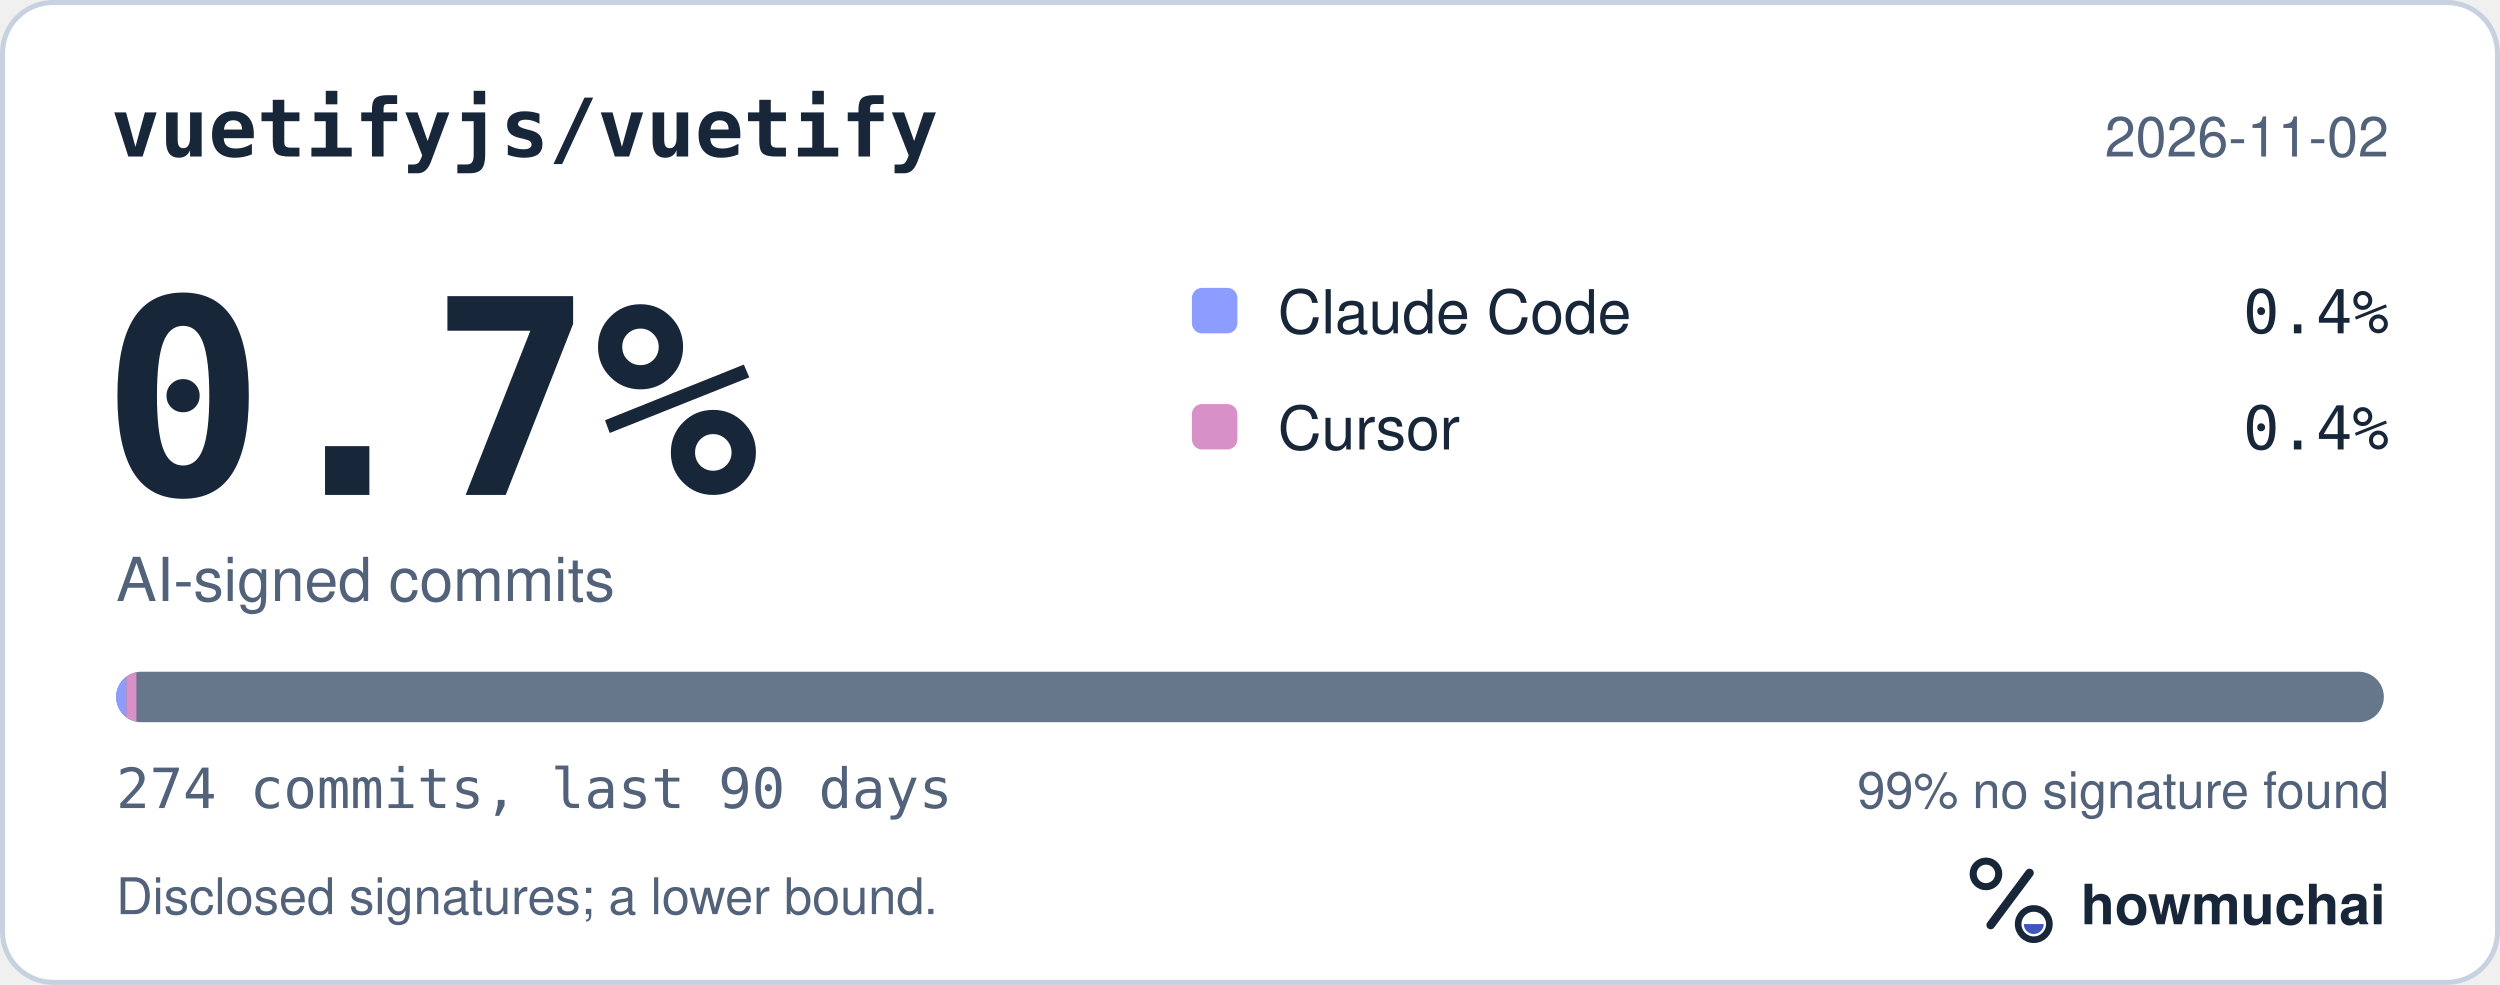
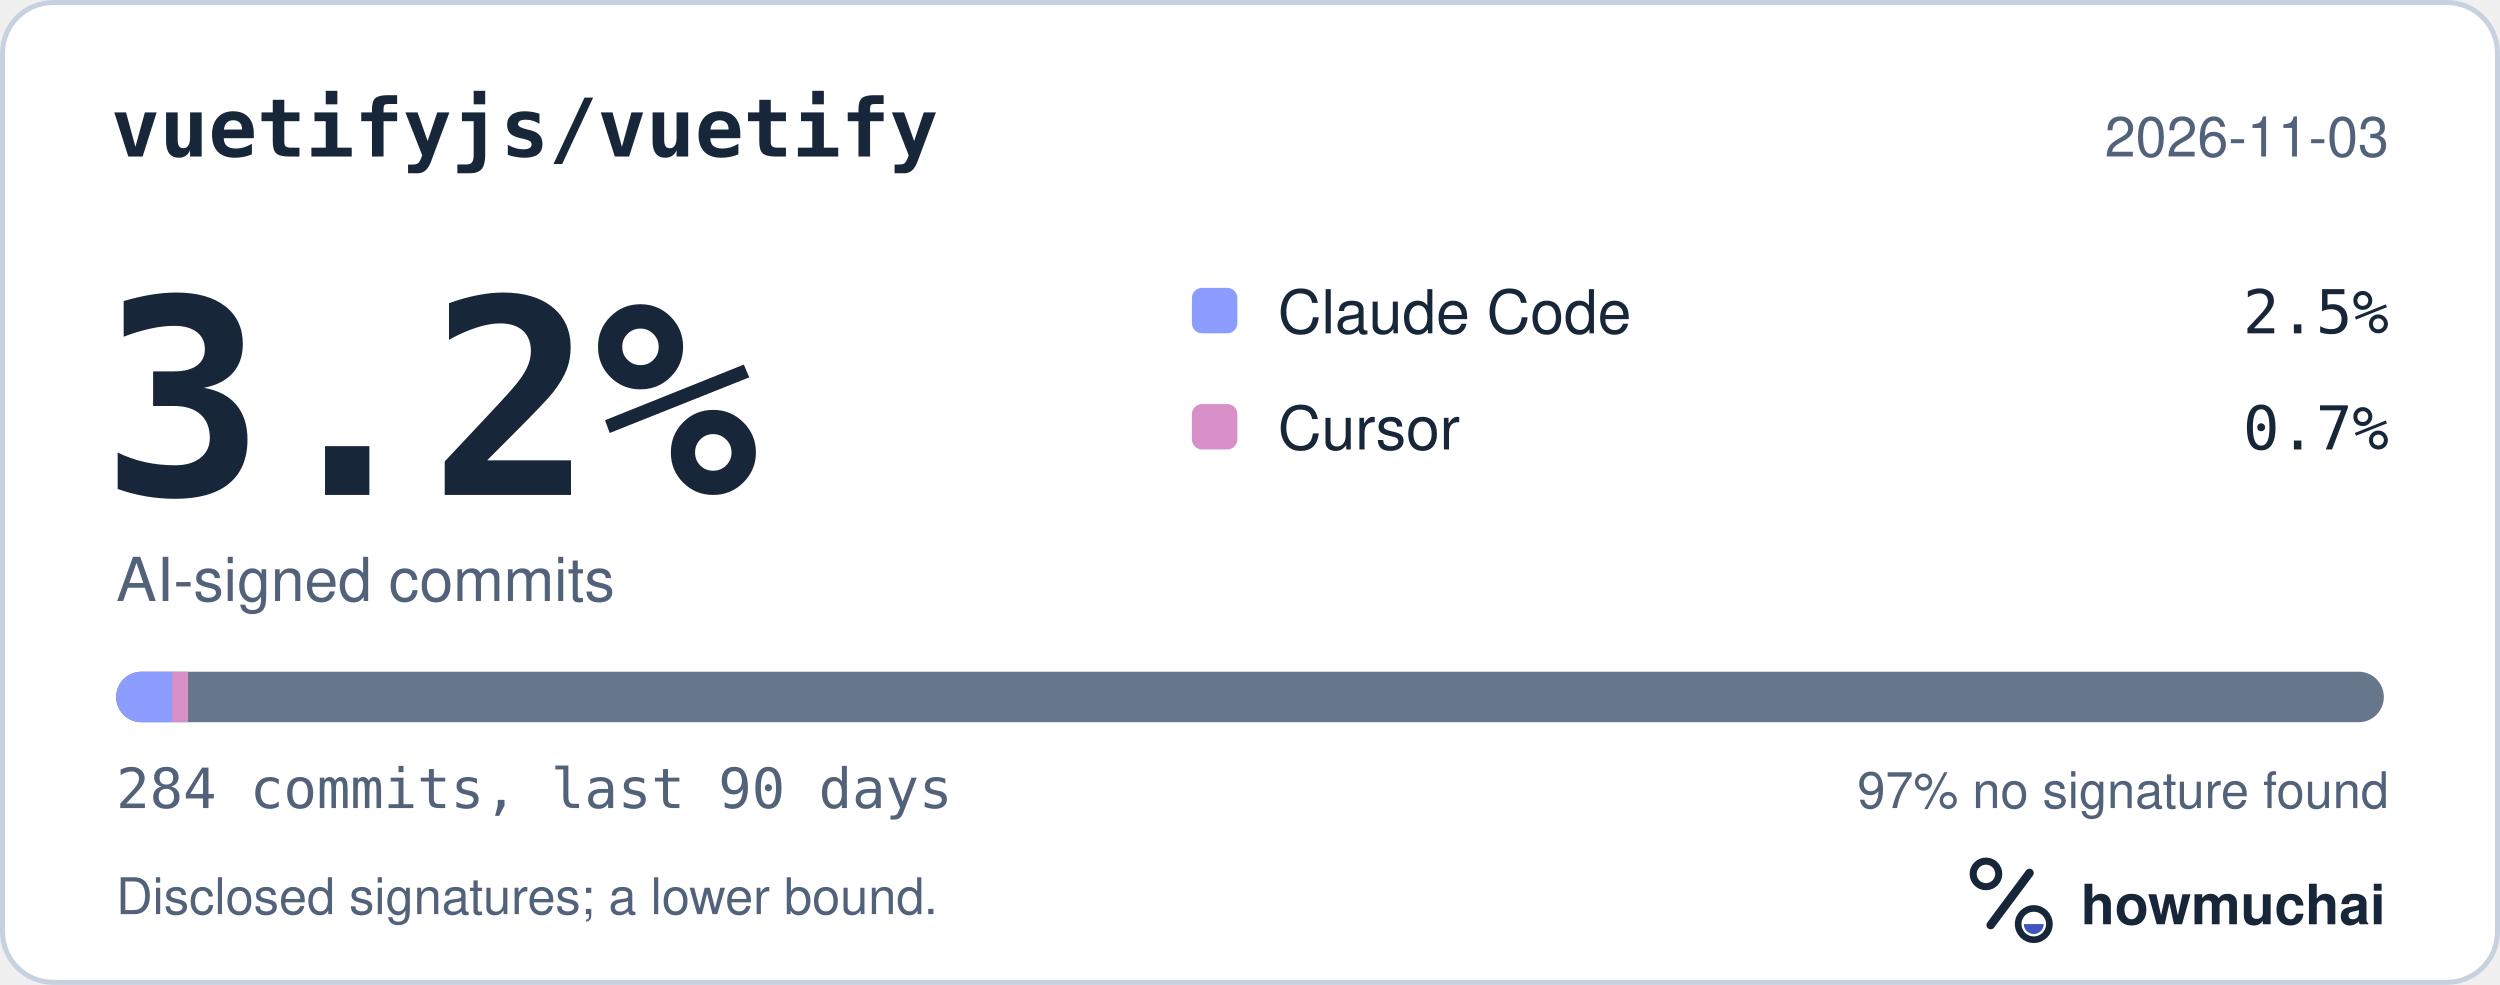
<svg xmlns="http://www.w3.org/2000/svg" width="495" height="195" viewBox="0 0 495 195" role="img" aria-labelledby="hm-t hm-d">
  <rect x="0.5" y="0.5" width="494" height="194" rx="10" fill="#FFFFFF" stroke="#C7D1DF" />
  <text x="22" y="31" fill="#18263A" font-family="ui-monospace, SF Mono, Menlo, Consolas, IBM Plex Mono, monospace" font-size="16" font-weight="600">vuetifyjs/vuetify</text>
-   <text x="473" y="31" fill="#52627A" font-family="-apple-system, BlinkMacSystemFont, Segoe UI, Helvetica, Arial, Fira Sans, sans-serif" font-size="11" text-anchor="end">2026-11-02</text>
-   <text x="20" y="98" fill="#18263A" font-family="ui-monospace, SF Mono, Menlo, Consolas, IBM Plex Mono, monospace" font-size="54" font-weight="700">0.7%</text>
+   <text x="473" y="31" fill="#52627A" font-family="-apple-system, BlinkMacSystemFont, Segoe UI, Helvetica, Arial, Fira Sans, sans-serif" font-size="11" text-anchor="end">2026-11-03</text>
+   <text x="20" y="98" fill="#18263A" font-family="ui-monospace, SF Mono, Menlo, Consolas, IBM Plex Mono, monospace" font-size="54" font-weight="700">3.2%</text>
  <text x="23" y="119" fill="#52627A" font-family="-apple-system, BlinkMacSystemFont, Segoe UI, Helvetica, Arial, Fira Sans, sans-serif" font-size="12">AI-signed commits</text>
  <rect x="236" y="57" width="9" height="9" rx="2" fill="#8D9DFF" />
  <text x="253" y="66" fill="#18263A" font-family="-apple-system, BlinkMacSystemFont, Segoe UI, Helvetica, Arial, Fira Sans, sans-serif" font-size="12">Claude Code</text>
-   <text x="473" y="66" fill="#18263A" font-family="ui-monospace, SF Mono, Menlo, Consolas, IBM Plex Mono, monospace" font-size="12" text-anchor="end">0.4%</text>
+   <text x="473" y="66" fill="#18263A" font-family="ui-monospace, SF Mono, Menlo, Consolas, IBM Plex Mono, monospace" font-size="12" text-anchor="end">2.5%</text>
  <rect x="236" y="80" width="9" height="9" rx="2" fill="#D891C8" />
  <text x="253" y="89" fill="#18263A" font-family="-apple-system, BlinkMacSystemFont, Segoe UI, Helvetica, Arial, Fira Sans, sans-serif" font-size="12">Cursor</text>
-   <text x="473" y="89" fill="#18263A" font-family="ui-monospace, SF Mono, Menlo, Consolas, IBM Plex Mono, monospace" font-size="12" text-anchor="end">0.4%</text>
+   <text x="473" y="89" fill="#18263A" font-family="ui-monospace, SF Mono, Menlo, Consolas, IBM Plex Mono, monospace" font-size="12" text-anchor="end">0.7%</text>
  <defs>
    <clipPath id="hm-bar">
      <rect x="23" y="133" width="449" height="10" rx="5" />
    </clipPath>
  </defs>
  <rect x="23" y="133" width="449" height="10" rx="5" fill="#66768B" />
  <g clip-path="url(#hm-bar)">
-     <rect x="23.00" y="133" width="2.00" height="10" fill="#8D9DFF" />
-     <rect x="25.00" y="133" width="2.00" height="10" fill="#D891C8" />
+     <rect x="23.00" y="133" width="11.07" height="10" fill="#8D9DFF" />
+     <rect x="34.07" y="133" width="3.16" height="10" fill="#D891C8" />
  </g>
-   <text x="23" y="160" fill="#52627A" font-family="ui-monospace, SF Mono, Menlo, Consolas, IBM Plex Mono, monospace" font-size="11">274 commits, last 90 days</text>
-   <text x="473" y="160" fill="#52627A" font-family="-apple-system, BlinkMacSystemFont, Segoe UI, Helvetica, Arial, Fira Sans, sans-serif" font-size="10" text-anchor="end">99% no signature found</text>
+   <text x="23" y="160" fill="#52627A" font-family="ui-monospace, SF Mono, Menlo, Consolas, IBM Plex Mono, monospace" font-size="11">284 commits, last 90 days</text>
+   <text x="473" y="160" fill="#52627A" font-family="-apple-system, BlinkMacSystemFont, Segoe UI, Helvetica, Arial, Fira Sans, sans-serif" font-size="10" text-anchor="end">97% no signature found</text>
  <text x="23" y="181" fill="#52627A" font-family="-apple-system, BlinkMacSystemFont, Segoe UI, Helvetica, Arial, Fira Sans, sans-serif" font-size="10">Disclosed signatures; a lower bound.</text>
  <g transform="translate(386 166) scale(0.046875)">
    <circle cx="154" cy="150" r="54" fill="none" stroke="#18263A" stroke-width="30" />
    <path d="M174 366 338 146" fill="none" stroke="#18263A" stroke-width="36" stroke-linecap="round" />
    <circle cx="356" cy="362" r="66" fill="none" stroke="#18263A" stroke-width="28" />
    <path d="M314 362a42 42 0 0 0 84 0Z" fill="#4056BC" />
  </g>
  <text x="412" y="183" fill="#18263A" font-family="-apple-system, BlinkMacSystemFont, Segoe UI, Helvetica, Arial, Fira Sans, sans-serif" font-size="11" font-weight="650">howmuchai</text>
</svg>
